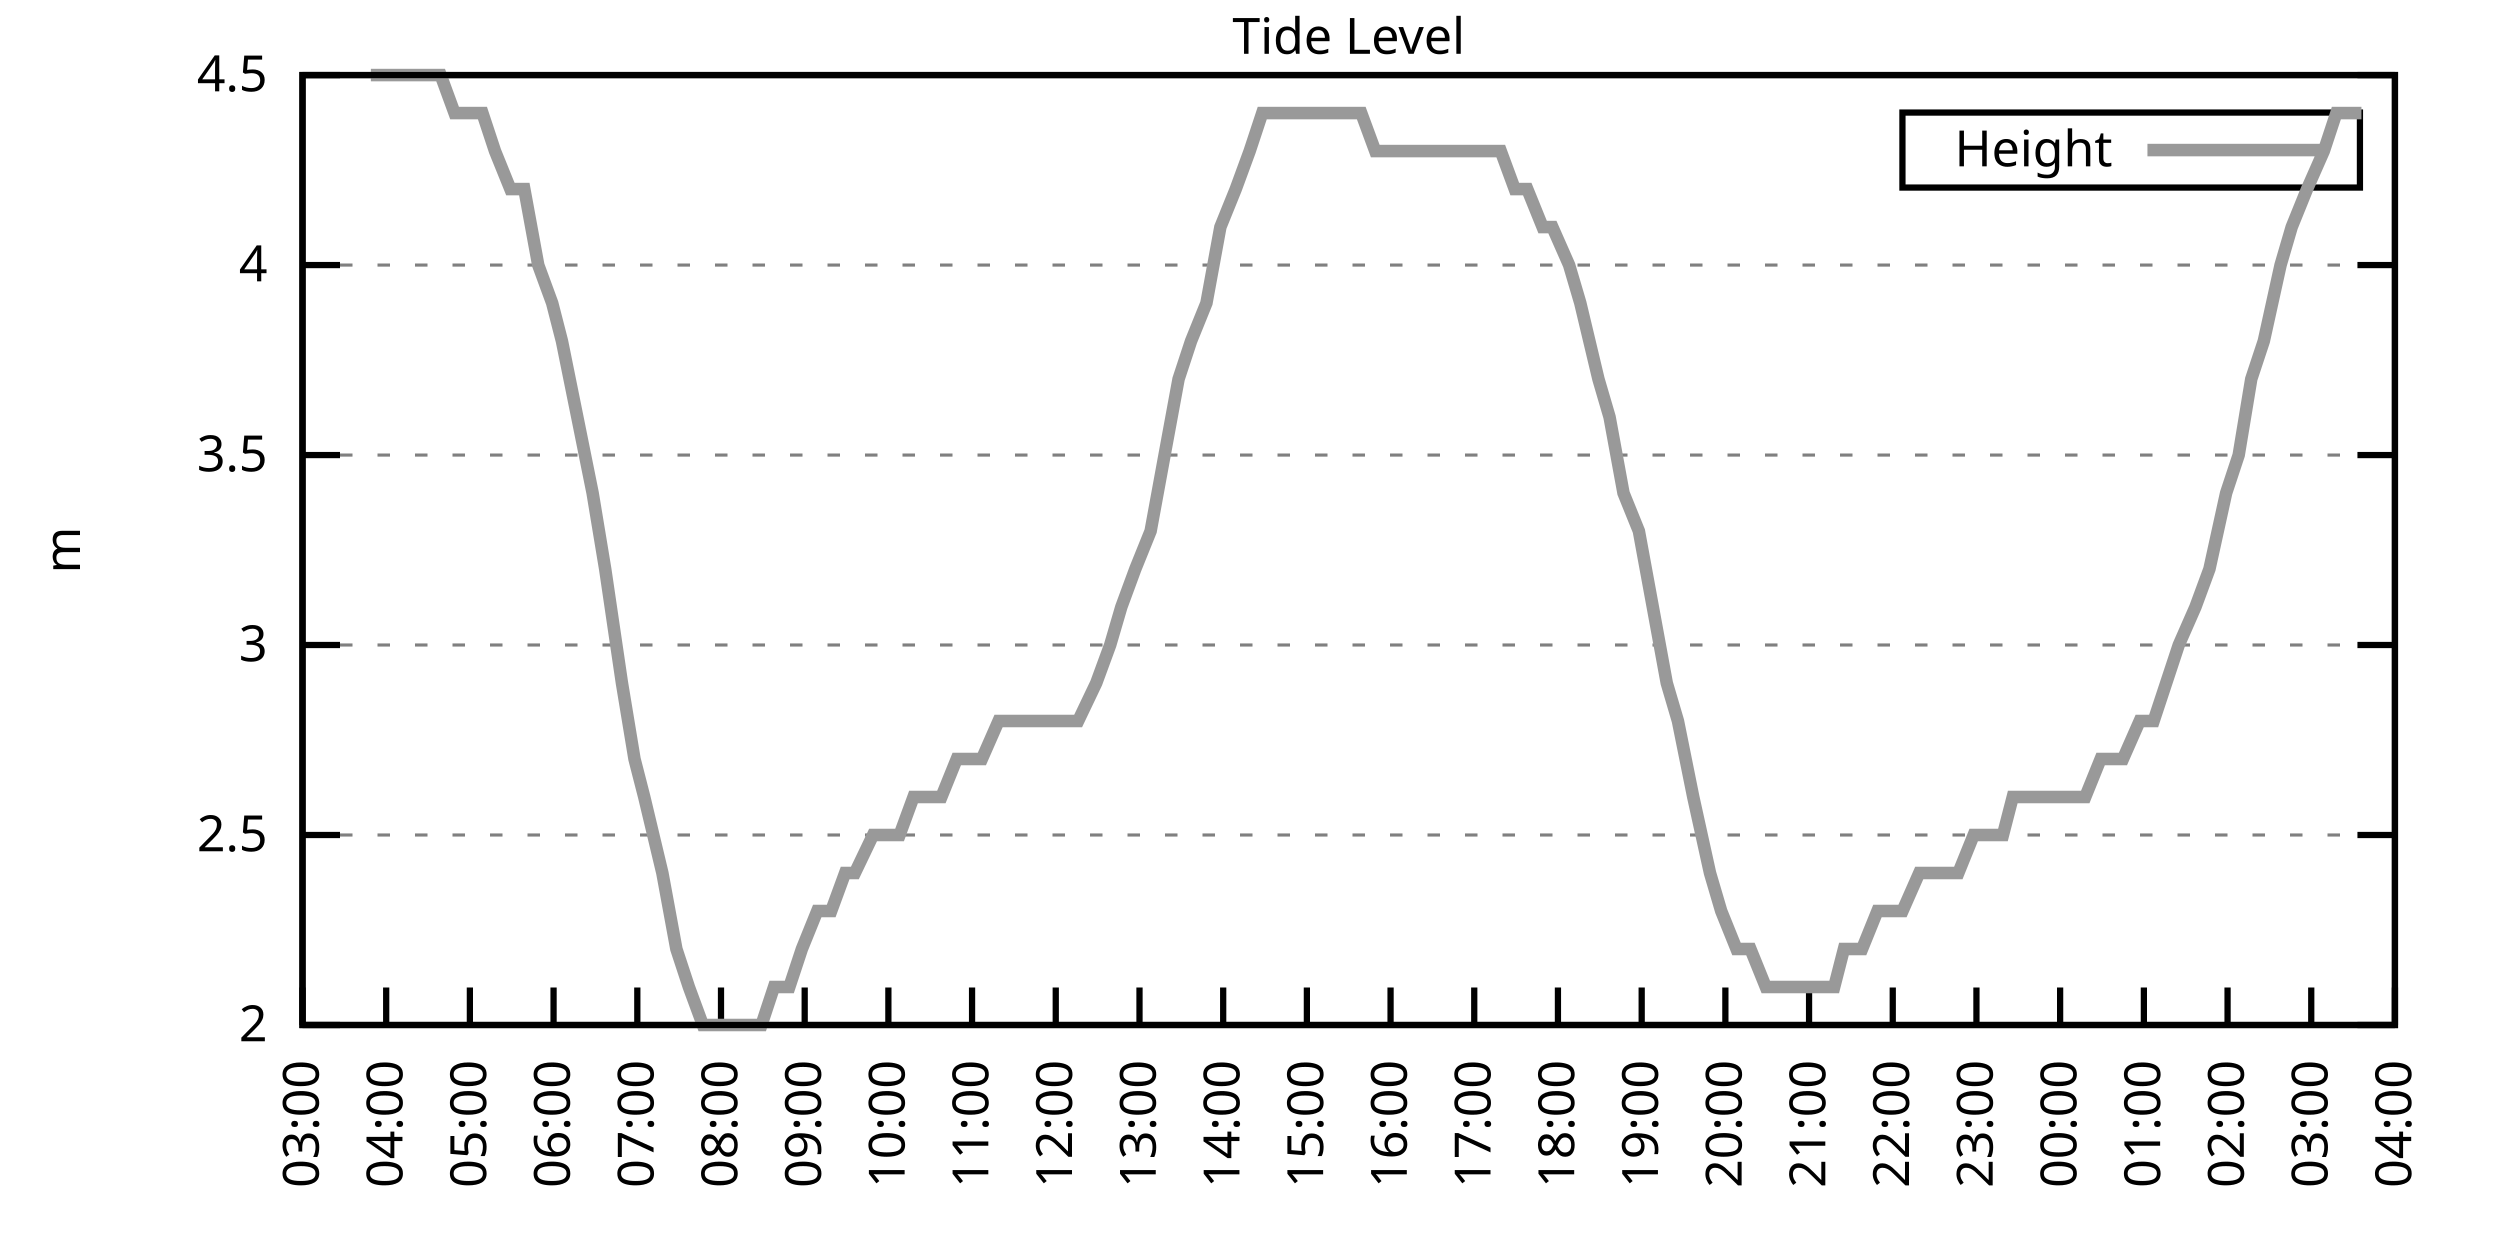
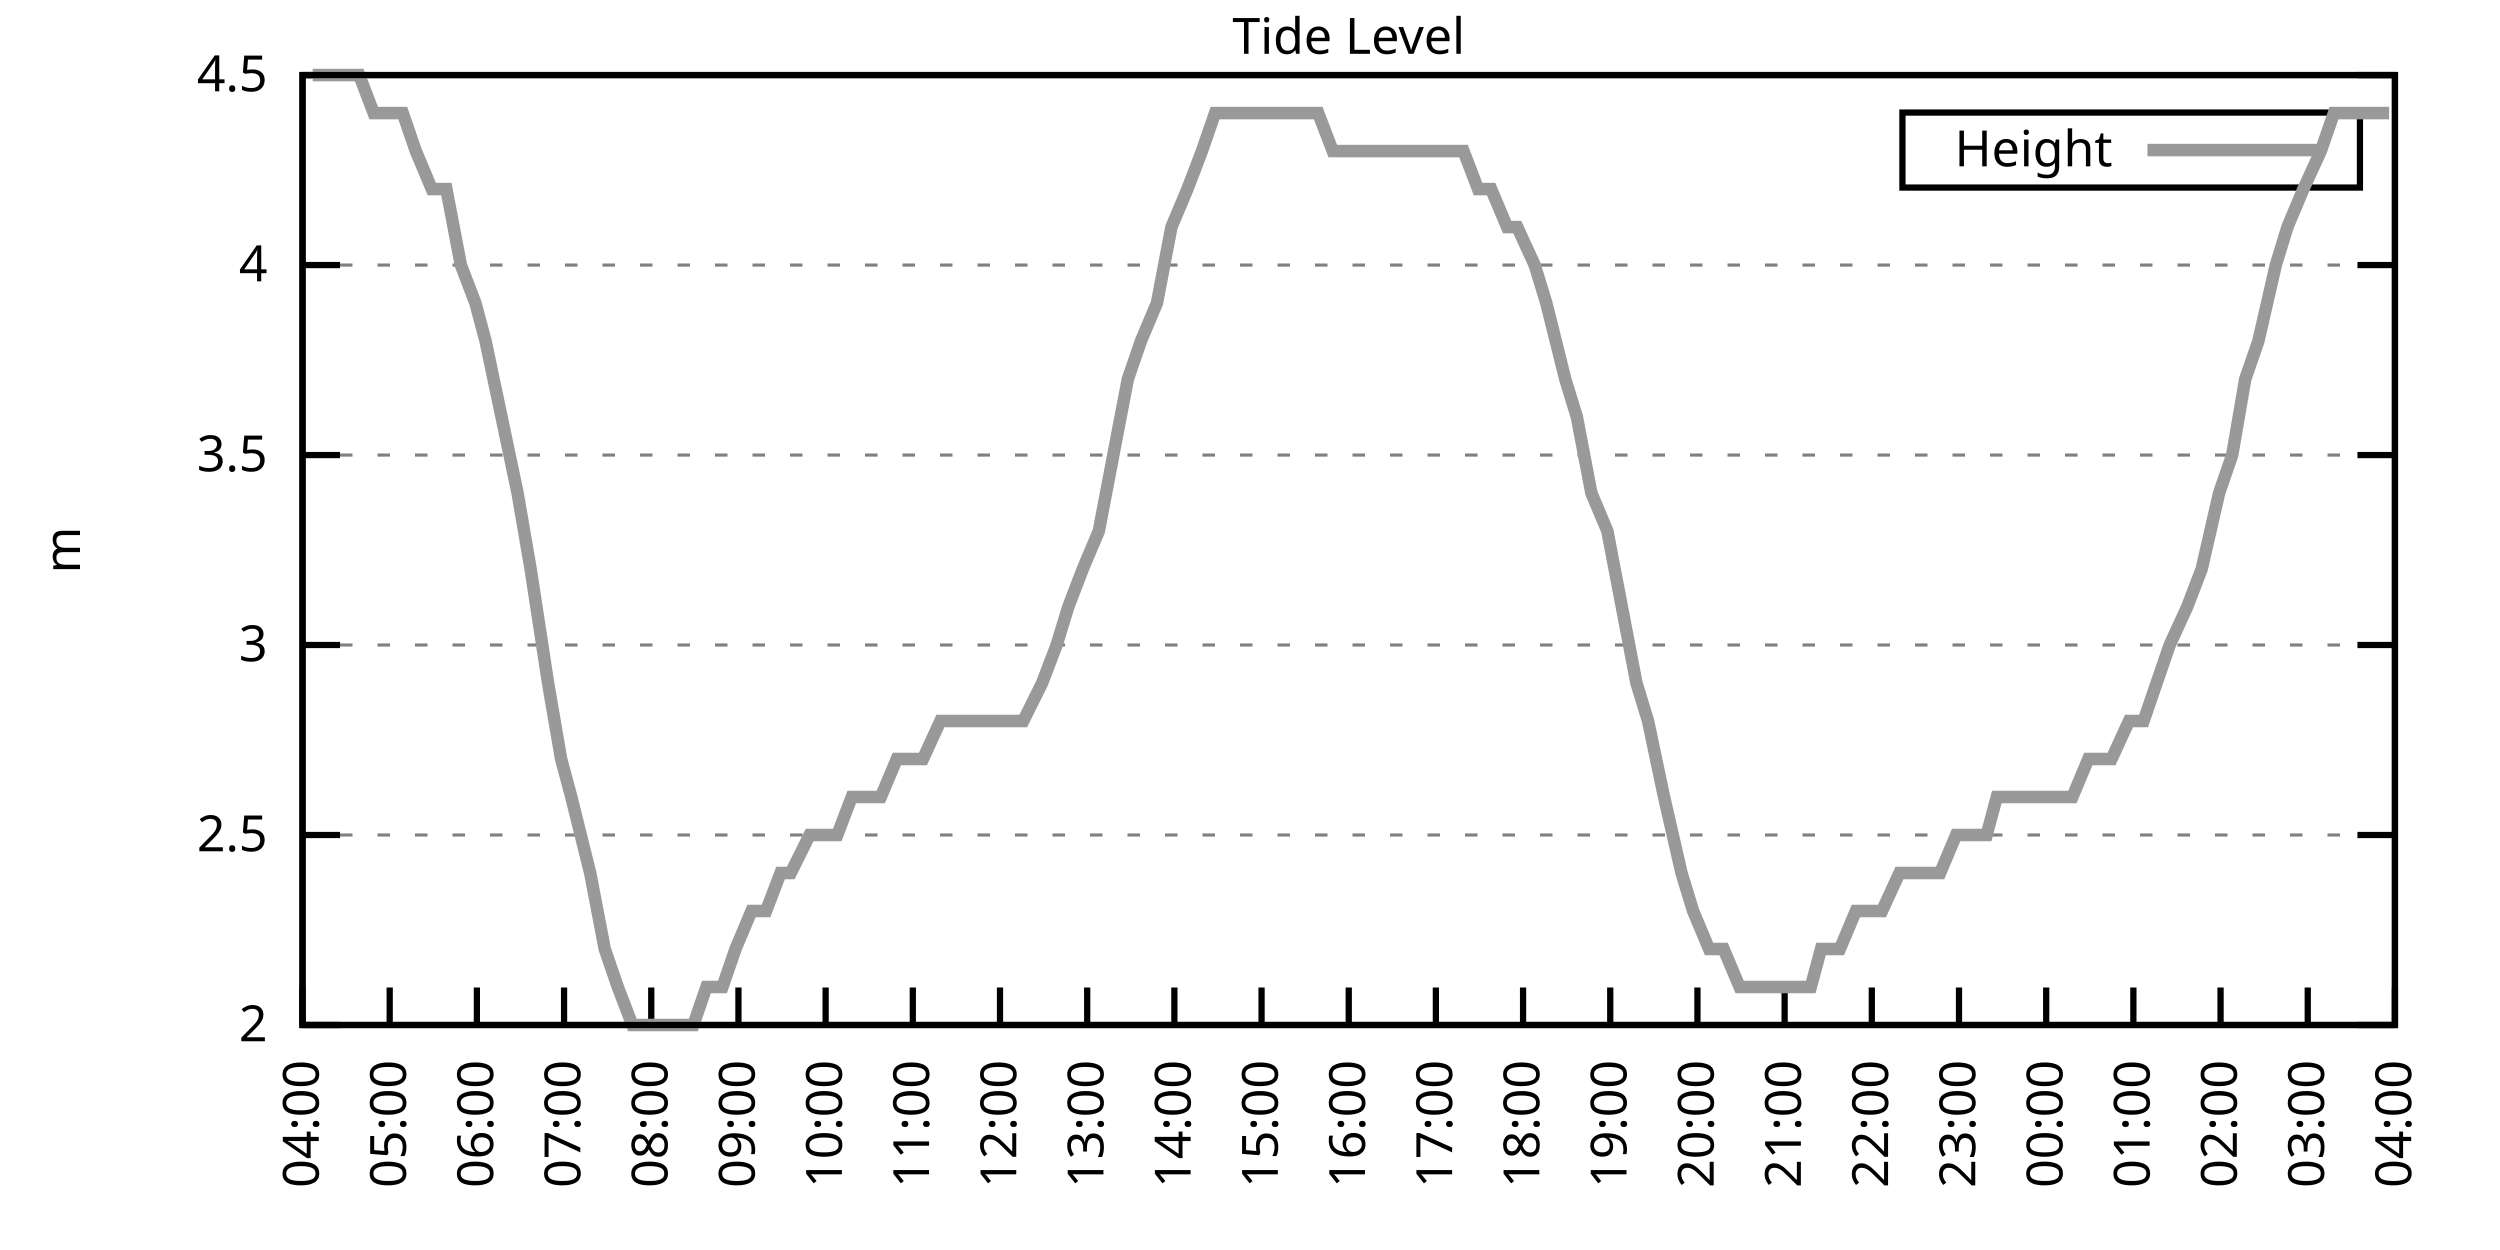
<svg xmlns="http://www.w3.org/2000/svg" xmlns:xlink="http://www.w3.org/1999/xlink" width="400" height="200" viewBox="0 0 400 200">
  <g id="gnuplot_canvas">
    <rect x="0" y="0" width="400" height="200" fill="none" />
    <defs>
      <circle id="gpDot" r="0.5" stroke-width="0.5" stroke="currentColor" />
      <path id="gpPt0" stroke-width="0.333" stroke="currentColor" d="M-1,0 h2 M0,-1 v2" />
      <path id="gpPt1" stroke-width="0.333" stroke="currentColor" d="M-1,-1 L1,1 M1,-1 L-1,1" />
      <path id="gpPt2" stroke-width="0.333" stroke="currentColor" d="M-1,0 L1,0 M0,-1 L0,1 M-1,-1 L1,1 M-1,1 L1,-1" />
      <rect id="gpPt3" stroke-width="0.333" stroke="currentColor" x="-1" y="-1" width="2" height="2" />
      <rect id="gpPt4" stroke-width="0.333" stroke="currentColor" fill="currentColor" x="-1" y="-1" width="2" height="2" />
      <circle id="gpPt5" stroke-width="0.333" stroke="currentColor" cx="0" cy="0" r="1" />
      <use xlink:href="#gpPt5" id="gpPt6" fill="currentColor" stroke="none" />
      <path id="gpPt7" stroke-width="0.333" stroke="currentColor" d="M0,-1.33 L-1.33,0.67 L1.33,0.67 z" />
      <use xlink:href="#gpPt7" id="gpPt8" fill="currentColor" stroke="none" />
      <use xlink:href="#gpPt7" id="gpPt9" stroke="currentColor" transform="rotate(180)" />
      <use xlink:href="#gpPt9" id="gpPt10" fill="currentColor" stroke="none" />
      <use xlink:href="#gpPt3" id="gpPt11" stroke="currentColor" transform="rotate(45)" />
      <use xlink:href="#gpPt11" id="gpPt12" fill="currentColor" stroke="none" />
      <path id="gpPt13" stroke-width="0.333" stroke="currentColor" d="M0,1.330 L1.265,0.411 L0.782,-1.067 L-0.782,-1.076 L-1.265,0.411 z" />
      <use xlink:href="#gpPt13" id="gpPt14" fill="currentColor" stroke="none" />
      <filter id="textbox" filterUnits="objectBoundingBox" x="0" y="0" height="1" width="1">
        <feFlood flood-color="white" flood-opacity="1" result="bgnd" />
        <feComposite in="SourceGraphic" in2="bgnd" operator="atop" />
      </filter>
      <filter id="greybox" filterUnits="objectBoundingBox" x="0" y="0" height="1" width="1">
        <feFlood flood-color="lightgrey" flood-opacity="1" result="grey" />
        <feComposite in="SourceGraphic" in2="grey" operator="atop" />
      </filter>
    </defs>
    <g fill="none" color="white" stroke="currentColor" stroke-width="1.00" stroke-linecap="butt" stroke-linejoin="miter">
</g>
    <g fill="none" color="black" stroke="currentColor" stroke-width="1.00" stroke-linecap="butt" stroke-linejoin="miter">
      <g stroke="none" shape-rendering="crispEdges">
        <polygon fill="rgb(255, 255, 255)" points="48.40,164.00 383.18,164.00 383.18,12.02 48.40,12.02 " />
      </g>
    </g>
    <g fill="none" color="black" stroke="currentColor" stroke-width="1.00" stroke-linecap="butt" stroke-linejoin="miter">
</g>
    <g fill="none" color="black" stroke="black" stroke-width="0.50" stroke-linecap="butt" stroke-linejoin="miter">
</g>
    <g fill="none" color="gray" stroke="currentColor" stroke-width="0.50" stroke-linecap="butt" stroke-linejoin="miter">
      <path stroke="gray" stroke-dasharray="2,4" class="gridline" d="M48.40,164.00 L383.19,164.00  " />
    </g>
    <g fill="none" color="gray" stroke="gray" stroke-width="1.00" stroke-linecap="butt" stroke-linejoin="miter">
</g>
    <g fill="none" color="black" stroke="currentColor" stroke-width="1.00" stroke-linecap="butt" stroke-linejoin="miter">
      <path stroke="black" d="M48.40,164.00 L54.40,164.00 M383.19,164.00 L377.19,164.00  " />
      <g transform="translate(42.80,166.60)" stroke="none" fill="black" font-family="Sans" font-size="8.00" text-anchor="end">
        <text>
          <tspan font-family="Sans"> 2</tspan>
        </text>
      </g>
    </g>
    <g fill="none" color="black" stroke="currentColor" stroke-width="1.00" stroke-linecap="butt" stroke-linejoin="miter">
</g>
    <g fill="none" color="black" stroke="black" stroke-width="0.50" stroke-linecap="butt" stroke-linejoin="miter">
</g>
    <g fill="none" color="gray" stroke="currentColor" stroke-width="0.50" stroke-linecap="butt" stroke-linejoin="miter">
      <path stroke="gray" stroke-dasharray="2,4" class="gridline" d="M48.40,133.60 L383.19,133.60  " />
    </g>
    <g fill="none" color="gray" stroke="gray" stroke-width="1.00" stroke-linecap="butt" stroke-linejoin="miter">
</g>
    <g fill="none" color="black" stroke="currentColor" stroke-width="1.00" stroke-linecap="butt" stroke-linejoin="miter">
      <path stroke="black" d="M48.40,133.60 L54.40,133.60 M383.19,133.60 L377.19,133.60  " />
      <g transform="translate(42.80,136.20)" stroke="none" fill="black" font-family="Sans" font-size="8.00" text-anchor="end">
        <text>
          <tspan font-family="Sans"> 2.5</tspan>
        </text>
      </g>
    </g>
    <g fill="none" color="black" stroke="currentColor" stroke-width="1.00" stroke-linecap="butt" stroke-linejoin="miter">
</g>
    <g fill="none" color="black" stroke="black" stroke-width="0.50" stroke-linecap="butt" stroke-linejoin="miter">
</g>
    <g fill="none" color="gray" stroke="currentColor" stroke-width="0.50" stroke-linecap="butt" stroke-linejoin="miter">
      <path stroke="gray" stroke-dasharray="2,4" class="gridline" d="M48.40,103.20 L383.19,103.20  " />
    </g>
    <g fill="none" color="gray" stroke="gray" stroke-width="1.00" stroke-linecap="butt" stroke-linejoin="miter">
</g>
    <g fill="none" color="black" stroke="currentColor" stroke-width="1.00" stroke-linecap="butt" stroke-linejoin="miter">
      <path stroke="black" d="M48.40,103.20 L54.40,103.20 M383.19,103.20 L377.19,103.20  " />
      <g transform="translate(42.80,105.80)" stroke="none" fill="black" font-family="Sans" font-size="8.00" text-anchor="end">
        <text>
          <tspan font-family="Sans"> 3</tspan>
        </text>
      </g>
    </g>
    <g fill="none" color="black" stroke="currentColor" stroke-width="1.00" stroke-linecap="butt" stroke-linejoin="miter">
</g>
    <g fill="none" color="black" stroke="black" stroke-width="0.50" stroke-linecap="butt" stroke-linejoin="miter">
</g>
    <g fill="none" color="gray" stroke="currentColor" stroke-width="0.50" stroke-linecap="butt" stroke-linejoin="miter">
      <path stroke="gray" stroke-dasharray="2,4" class="gridline" d="M48.40,72.81 L383.19,72.81  " />
    </g>
    <g fill="none" color="gray" stroke="gray" stroke-width="1.00" stroke-linecap="butt" stroke-linejoin="miter">
</g>
    <g fill="none" color="black" stroke="currentColor" stroke-width="1.00" stroke-linecap="butt" stroke-linejoin="miter">
      <path stroke="black" d="M48.40,72.81 L54.40,72.81 M383.19,72.81 L377.19,72.81  " />
      <g transform="translate(42.80,75.41)" stroke="none" fill="black" font-family="Sans" font-size="8.00" text-anchor="end">
        <text>
          <tspan font-family="Sans"> 3.5</tspan>
        </text>
      </g>
    </g>
    <g fill="none" color="black" stroke="currentColor" stroke-width="1.00" stroke-linecap="butt" stroke-linejoin="miter">
</g>
    <g fill="none" color="black" stroke="black" stroke-width="0.50" stroke-linecap="butt" stroke-linejoin="miter">
</g>
    <g fill="none" color="gray" stroke="currentColor" stroke-width="0.50" stroke-linecap="butt" stroke-linejoin="miter">
      <path stroke="gray" stroke-dasharray="2,4" class="gridline" d="M48.40,42.41 L383.19,42.41  " />
    </g>
    <g fill="none" color="gray" stroke="gray" stroke-width="1.00" stroke-linecap="butt" stroke-linejoin="miter">
</g>
    <g fill="none" color="black" stroke="currentColor" stroke-width="1.00" stroke-linecap="butt" stroke-linejoin="miter">
      <path stroke="black" d="M48.40,42.41 L54.40,42.41 M383.19,42.41 L377.19,42.41  " />
      <g transform="translate(42.80,45.01)" stroke="none" fill="black" font-family="Sans" font-size="8.00" text-anchor="end">
        <text>
          <tspan font-family="Sans"> 4</tspan>
        </text>
      </g>
    </g>
    <g fill="none" color="black" stroke="currentColor" stroke-width="1.00" stroke-linecap="butt" stroke-linejoin="miter">
</g>
    <g fill="none" color="black" stroke="black" stroke-width="0.50" stroke-linecap="butt" stroke-linejoin="miter">
</g>
    <g fill="none" color="gray" stroke="currentColor" stroke-width="0.50" stroke-linecap="butt" stroke-linejoin="miter">
      <path stroke="gray" stroke-dasharray="2,4" class="gridline" d="M48.40,12.01 L383.19,12.01  " />
    </g>
    <g fill="none" color="gray" stroke="gray" stroke-width="1.00" stroke-linecap="butt" stroke-linejoin="miter">
</g>
    <g fill="none" color="black" stroke="currentColor" stroke-width="1.00" stroke-linecap="butt" stroke-linejoin="miter">
      <path stroke="black" d="M48.40,12.01 L54.40,12.01 M383.19,12.01 L377.19,12.01  " />
      <g transform="translate(42.80,14.61)" stroke="none" fill="black" font-family="Sans" font-size="8.00" text-anchor="end">
        <text>
          <tspan font-family="Sans"> 4.5</tspan>
        </text>
      </g>
    </g>
    <g fill="none" color="black" stroke="currentColor" stroke-width="1.00" stroke-linecap="butt" stroke-linejoin="miter">
      <path stroke="black" d="M48.40,164.00 L48.40,158.00  " />
      <g transform="translate(51.00,169.60) rotate(270.00)" stroke="none" fill="black" font-family="Sans" font-size="8.00" text-anchor="end">
        <text>
-           <tspan font-family="Sans">03:00</tspan>
-         </text>
-       </g>
-     </g>
-     <g fill="none" color="black" stroke="currentColor" stroke-width="1.00" stroke-linecap="butt" stroke-linejoin="miter">
-       <path stroke="black" d="M61.79,164.00 L61.79,158.00  " />
-       <g transform="translate(64.39,169.60) rotate(270.00)" stroke="none" fill="black" font-family="Sans" font-size="8.00" text-anchor="end">
-         <text>
          <tspan font-family="Sans">04:00</tspan>
        </text>
      </g>
    </g>
    <g fill="none" color="black" stroke="currentColor" stroke-width="1.00" stroke-linecap="butt" stroke-linejoin="miter">
-       <path stroke="black" d="M75.18,164.00 L75.18,158.00  " />
-       <g transform="translate(77.78,169.60) rotate(270.00)" stroke="none" fill="black" font-family="Sans" font-size="8.00" text-anchor="end">
+       <path stroke="black" d="M62.35,164.00 L62.35,158.00  " />
+       <g transform="translate(64.95,169.60) rotate(270.00)" stroke="none" fill="black" font-family="Sans" font-size="8.00" text-anchor="end">
        <text>
          <tspan font-family="Sans">05:00</tspan>
        </text>
      </g>
    </g>
    <g fill="none" color="black" stroke="currentColor" stroke-width="1.00" stroke-linecap="butt" stroke-linejoin="miter">
-       <path stroke="black" d="M88.57,164.00 L88.57,158.00  " />
-       <g transform="translate(91.17,169.60) rotate(270.00)" stroke="none" fill="black" font-family="Sans" font-size="8.00" text-anchor="end">
+       <path stroke="black" d="M76.30,164.00 L76.30,158.00  " />
+       <g transform="translate(78.90,169.60) rotate(270.00)" stroke="none" fill="black" font-family="Sans" font-size="8.00" text-anchor="end">
        <text>
          <tspan font-family="Sans">06:00</tspan>
        </text>
      </g>
    </g>
    <g fill="none" color="black" stroke="currentColor" stroke-width="1.00" stroke-linecap="butt" stroke-linejoin="miter">
-       <path stroke="black" d="M101.97,164.00 L101.97,158.00  " />
-       <g transform="translate(104.57,169.60) rotate(270.00)" stroke="none" fill="black" font-family="Sans" font-size="8.00" text-anchor="end">
+       <path stroke="black" d="M90.25,164.00 L90.25,158.00  " />
+       <g transform="translate(92.85,169.60) rotate(270.00)" stroke="none" fill="black" font-family="Sans" font-size="8.00" text-anchor="end">
        <text>
          <tspan font-family="Sans">07:00</tspan>
        </text>
      </g>
    </g>
    <g fill="none" color="black" stroke="currentColor" stroke-width="1.00" stroke-linecap="butt" stroke-linejoin="miter">
-       <path stroke="black" d="M115.36,164.00 L115.36,158.00  " />
-       <g transform="translate(117.96,169.60) rotate(270.00)" stroke="none" fill="black" font-family="Sans" font-size="8.00" text-anchor="end">
+       <path stroke="black" d="M104.20,164.00 L104.20,158.00  " />
+       <g transform="translate(106.80,169.60) rotate(270.00)" stroke="none" fill="black" font-family="Sans" font-size="8.00" text-anchor="end">
        <text>
          <tspan font-family="Sans">08:00</tspan>
        </text>
      </g>
    </g>
    <g fill="none" color="black" stroke="currentColor" stroke-width="1.00" stroke-linecap="butt" stroke-linejoin="miter">
-       <path stroke="black" d="M128.75,164.00 L128.75,158.00  " />
-       <g transform="translate(131.35,169.60) rotate(270.00)" stroke="none" fill="black" font-family="Sans" font-size="8.00" text-anchor="end">
+       <path stroke="black" d="M118.15,164.00 L118.15,158.00  " />
+       <g transform="translate(120.75,169.60) rotate(270.00)" stroke="none" fill="black" font-family="Sans" font-size="8.00" text-anchor="end">
        <text>
          <tspan font-family="Sans">09:00</tspan>
        </text>
      </g>
    </g>
    <g fill="none" color="black" stroke="currentColor" stroke-width="1.00" stroke-linecap="butt" stroke-linejoin="miter">
-       <path stroke="black" d="M142.14,164.00 L142.14,158.00  " />
-       <g transform="translate(144.74,169.60) rotate(270.00)" stroke="none" fill="black" font-family="Sans" font-size="8.00" text-anchor="end">
+       <path stroke="black" d="M132.10,164.00 L132.10,158.00  " />
+       <g transform="translate(134.70,169.60) rotate(270.00)" stroke="none" fill="black" font-family="Sans" font-size="8.00" text-anchor="end">
        <text>
          <tspan font-family="Sans">10:00</tspan>
        </text>
      </g>
    </g>
    <g fill="none" color="black" stroke="currentColor" stroke-width="1.00" stroke-linecap="butt" stroke-linejoin="miter">
-       <path stroke="black" d="M155.53,164.00 L155.53,158.00  " />
-       <g transform="translate(158.13,169.60) rotate(270.00)" stroke="none" fill="black" font-family="Sans" font-size="8.00" text-anchor="end">
+       <path stroke="black" d="M146.05,164.00 L146.05,158.00  " />
+       <g transform="translate(148.65,169.60) rotate(270.00)" stroke="none" fill="black" font-family="Sans" font-size="8.00" text-anchor="end">
        <text>
          <tspan font-family="Sans">11:00</tspan>
        </text>
      </g>
    </g>
    <g fill="none" color="black" stroke="currentColor" stroke-width="1.00" stroke-linecap="butt" stroke-linejoin="miter">
-       <path stroke="black" d="M168.92,164.00 L168.92,158.00  " />
-       <g transform="translate(171.52,169.60) rotate(270.00)" stroke="none" fill="black" font-family="Sans" font-size="8.00" text-anchor="end">
+       <path stroke="black" d="M160.00,164.00 L160.00,158.00  " />
+       <g transform="translate(162.60,169.60) rotate(270.00)" stroke="none" fill="black" font-family="Sans" font-size="8.00" text-anchor="end">
        <text>
          <tspan font-family="Sans">12:00</tspan>
        </text>
      </g>
    </g>
    <g fill="none" color="black" stroke="currentColor" stroke-width="1.00" stroke-linecap="butt" stroke-linejoin="miter">
-       <path stroke="black" d="M182.32,164.00 L182.32,158.00  " />
-       <g transform="translate(184.92,169.60) rotate(270.00)" stroke="none" fill="black" font-family="Sans" font-size="8.00" text-anchor="end">
+       <path stroke="black" d="M173.95,164.00 L173.95,158.00  " />
+       <g transform="translate(176.55,169.60) rotate(270.00)" stroke="none" fill="black" font-family="Sans" font-size="8.00" text-anchor="end">
        <text>
          <tspan font-family="Sans">13:00</tspan>
        </text>
      </g>
    </g>
    <g fill="none" color="black" stroke="currentColor" stroke-width="1.00" stroke-linecap="butt" stroke-linejoin="miter">
-       <path stroke="black" d="M195.71,164.00 L195.71,158.00  " />
-       <g transform="translate(198.31,169.60) rotate(270.00)" stroke="none" fill="black" font-family="Sans" font-size="8.00" text-anchor="end">
+       <path stroke="black" d="M187.90,164.00 L187.90,158.00  " />
+       <g transform="translate(190.50,169.60) rotate(270.00)" stroke="none" fill="black" font-family="Sans" font-size="8.00" text-anchor="end">
        <text>
          <tspan font-family="Sans">14:00</tspan>
        </text>
      </g>
    </g>
    <g fill="none" color="black" stroke="currentColor" stroke-width="1.00" stroke-linecap="butt" stroke-linejoin="miter">
-       <path stroke="black" d="M209.10,164.00 L209.10,158.00  " />
-       <g transform="translate(211.70,169.60) rotate(270.00)" stroke="none" fill="black" font-family="Sans" font-size="8.00" text-anchor="end">
+       <path stroke="black" d="M201.85,164.00 L201.85,158.00  " />
+       <g transform="translate(204.45,169.60) rotate(270.00)" stroke="none" fill="black" font-family="Sans" font-size="8.00" text-anchor="end">
        <text>
          <tspan font-family="Sans">15:00</tspan>
        </text>
      </g>
    </g>
    <g fill="none" color="black" stroke="currentColor" stroke-width="1.00" stroke-linecap="butt" stroke-linejoin="miter">
-       <path stroke="black" d="M222.49,164.00 L222.49,158.00  " />
-       <g transform="translate(225.09,169.60) rotate(270.00)" stroke="none" fill="black" font-family="Sans" font-size="8.00" text-anchor="end">
+       <path stroke="black" d="M215.80,164.00 L215.80,158.00  " />
+       <g transform="translate(218.40,169.60) rotate(270.00)" stroke="none" fill="black" font-family="Sans" font-size="8.00" text-anchor="end">
        <text>
          <tspan font-family="Sans">16:00</tspan>
        </text>
      </g>
    </g>
    <g fill="none" color="black" stroke="currentColor" stroke-width="1.00" stroke-linecap="butt" stroke-linejoin="miter">
-       <path stroke="black" d="M235.88,164.00 L235.88,158.00  " />
-       <g transform="translate(238.48,169.60) rotate(270.00)" stroke="none" fill="black" font-family="Sans" font-size="8.00" text-anchor="end">
+       <path stroke="black" d="M229.74,164.00 L229.74,158.00  " />
+       <g transform="translate(232.34,169.60) rotate(270.00)" stroke="none" fill="black" font-family="Sans" font-size="8.00" text-anchor="end">
        <text>
          <tspan font-family="Sans">17:00</tspan>
        </text>
      </g>
    </g>
    <g fill="none" color="black" stroke="currentColor" stroke-width="1.00" stroke-linecap="butt" stroke-linejoin="miter">
-       <path stroke="black" d="M249.27,164.00 L249.27,158.00  " />
-       <g transform="translate(251.87,169.60) rotate(270.00)" stroke="none" fill="black" font-family="Sans" font-size="8.00" text-anchor="end">
+       <path stroke="black" d="M243.69,164.00 L243.69,158.00  " />
+       <g transform="translate(246.29,169.60) rotate(270.00)" stroke="none" fill="black" font-family="Sans" font-size="8.00" text-anchor="end">
        <text>
          <tspan font-family="Sans">18:00</tspan>
        </text>
      </g>
    </g>
    <g fill="none" color="black" stroke="currentColor" stroke-width="1.00" stroke-linecap="butt" stroke-linejoin="miter">
-       <path stroke="black" d="M262.67,164.00 L262.67,158.00  " />
-       <g transform="translate(265.27,169.60) rotate(270.00)" stroke="none" fill="black" font-family="Sans" font-size="8.00" text-anchor="end">
+       <path stroke="black" d="M257.64,164.00 L257.64,158.00  " />
+       <g transform="translate(260.24,169.60) rotate(270.00)" stroke="none" fill="black" font-family="Sans" font-size="8.00" text-anchor="end">
        <text>
          <tspan font-family="Sans">19:00</tspan>
        </text>
      </g>
    </g>
    <g fill="none" color="black" stroke="currentColor" stroke-width="1.00" stroke-linecap="butt" stroke-linejoin="miter">
-       <path stroke="black" d="M276.06,164.00 L276.06,158.00  " />
-       <g transform="translate(278.66,169.60) rotate(270.00)" stroke="none" fill="black" font-family="Sans" font-size="8.00" text-anchor="end">
+       <path stroke="black" d="M271.59,164.00 L271.59,158.00  " />
+       <g transform="translate(274.19,169.60) rotate(270.00)" stroke="none" fill="black" font-family="Sans" font-size="8.00" text-anchor="end">
        <text>
          <tspan font-family="Sans">20:00</tspan>
        </text>
      </g>
    </g>
    <g fill="none" color="black" stroke="currentColor" stroke-width="1.00" stroke-linecap="butt" stroke-linejoin="miter">
-       <path stroke="black" d="M289.45,164.00 L289.45,158.00  " />
-       <g transform="translate(292.05,169.60) rotate(270.00)" stroke="none" fill="black" font-family="Sans" font-size="8.00" text-anchor="end">
+       <path stroke="black" d="M285.54,164.00 L285.54,158.00  " />
+       <g transform="translate(288.14,169.60) rotate(270.00)" stroke="none" fill="black" font-family="Sans" font-size="8.00" text-anchor="end">
        <text>
          <tspan font-family="Sans">21:00</tspan>
        </text>
      </g>
    </g>
    <g fill="none" color="black" stroke="currentColor" stroke-width="1.00" stroke-linecap="butt" stroke-linejoin="miter">
-       <path stroke="black" d="M302.84,164.00 L302.84,158.00  " />
-       <g transform="translate(305.44,169.60) rotate(270.00)" stroke="none" fill="black" font-family="Sans" font-size="8.00" text-anchor="end">
+       <path stroke="black" d="M299.49,164.00 L299.49,158.00  " />
+       <g transform="translate(302.09,169.60) rotate(270.00)" stroke="none" fill="black" font-family="Sans" font-size="8.00" text-anchor="end">
        <text>
          <tspan font-family="Sans">22:00</tspan>
        </text>
      </g>
    </g>
    <g fill="none" color="black" stroke="currentColor" stroke-width="1.00" stroke-linecap="butt" stroke-linejoin="miter">
-       <path stroke="black" d="M316.23,164.00 L316.23,158.00  " />
-       <g transform="translate(318.83,169.60) rotate(270.00)" stroke="none" fill="black" font-family="Sans" font-size="8.00" text-anchor="end">
+       <path stroke="black" d="M313.44,164.00 L313.44,158.00  " />
+       <g transform="translate(316.04,169.60) rotate(270.00)" stroke="none" fill="black" font-family="Sans" font-size="8.00" text-anchor="end">
        <text>
          <tspan font-family="Sans">23:00</tspan>
        </text>
      </g>
    </g>
    <g fill="none" color="black" stroke="currentColor" stroke-width="1.00" stroke-linecap="butt" stroke-linejoin="miter">
-       <path stroke="black" d="M329.62,164.00 L329.62,158.00  " />
-       <g transform="translate(332.22,169.60) rotate(270.00)" stroke="none" fill="black" font-family="Sans" font-size="8.00" text-anchor="end">
+       <path stroke="black" d="M327.39,164.00 L327.39,158.00  " />
+       <g transform="translate(329.99,169.60) rotate(270.00)" stroke="none" fill="black" font-family="Sans" font-size="8.00" text-anchor="end">
        <text>
          <tspan font-family="Sans">00:00</tspan>
        </text>
      </g>
    </g>
    <g fill="none" color="black" stroke="currentColor" stroke-width="1.00" stroke-linecap="butt" stroke-linejoin="miter">
-       <path stroke="black" d="M343.02,164.00 L343.02,158.00  " />
-       <g transform="translate(345.62,169.60) rotate(270.00)" stroke="none" fill="black" font-family="Sans" font-size="8.00" text-anchor="end">
+       <path stroke="black" d="M341.34,164.00 L341.34,158.00  " />
+       <g transform="translate(343.94,169.60) rotate(270.00)" stroke="none" fill="black" font-family="Sans" font-size="8.00" text-anchor="end">
        <text>
          <tspan font-family="Sans">01:00</tspan>
        </text>
      </g>
    </g>
    <g fill="none" color="black" stroke="currentColor" stroke-width="1.00" stroke-linecap="butt" stroke-linejoin="miter">
-       <path stroke="black" d="M356.41,164.00 L356.41,158.00  " />
-       <g transform="translate(359.01,169.60) rotate(270.00)" stroke="none" fill="black" font-family="Sans" font-size="8.00" text-anchor="end">
+       <path stroke="black" d="M355.29,164.00 L355.29,158.00  " />
+       <g transform="translate(357.89,169.60) rotate(270.00)" stroke="none" fill="black" font-family="Sans" font-size="8.00" text-anchor="end">
        <text>
          <tspan font-family="Sans">02:00</tspan>
        </text>
      </g>
    </g>
    <g fill="none" color="black" stroke="currentColor" stroke-width="1.00" stroke-linecap="butt" stroke-linejoin="miter">
-       <path stroke="black" d="M369.80,164.00 L369.80,158.00  " />
-       <g transform="translate(372.40,169.60) rotate(270.00)" stroke="none" fill="black" font-family="Sans" font-size="8.00" text-anchor="end">
+       <path stroke="black" d="M369.24,164.00 L369.24,158.00  " />
+       <g transform="translate(371.84,169.60) rotate(270.00)" stroke="none" fill="black" font-family="Sans" font-size="8.00" text-anchor="end">
        <text>
          <tspan font-family="Sans">03:00</tspan>
        </text>
      </g>
    </g>
    <g fill="none" color="black" stroke="currentColor" stroke-width="1.00" stroke-linecap="butt" stroke-linejoin="miter">
      <path stroke="black" d="M383.19,164.00 L383.19,158.00  " />
      <g transform="translate(385.79,169.60) rotate(270.00)" stroke="none" fill="black" font-family="Sans" font-size="8.00" text-anchor="end">
        <text>
          <tspan font-family="Sans">04:00</tspan>
        </text>
      </g>
    </g>
    <g fill="none" color="black" stroke="currentColor" stroke-width="1.00" stroke-linecap="butt" stroke-linejoin="miter">
</g>
    <g fill="none" color="black" stroke="currentColor" stroke-width="1.00" stroke-linecap="butt" stroke-linejoin="miter">
      <path stroke="black" d="M48.40,12.01 L48.40,164.00 L383.19,164.00 L383.19,12.01 L48.40,12.01 Z  " />
    </g>
    <g fill="none" color="black" stroke="currentColor" stroke-width="1.00" stroke-linecap="butt" stroke-linejoin="miter">
</g>
    <g fill="none" color="black" stroke="currentColor" stroke-width="1.00" stroke-linecap="butt" stroke-linejoin="miter">
      <path stroke="black" d="M304.39,30.01 L304.39,18.01 L377.59,18.01 L377.59,30.01 L304.39,30.01 Z  " />
    </g>
    <g id="Tide_level_plot_1">
      <g fill="none" color="white" stroke="black" stroke-width="2.00" stroke-linecap="butt" stroke-linejoin="miter">
</g>
      <g fill="none" color="black" stroke="currentColor" stroke-width="2.00" stroke-linecap="butt" stroke-linejoin="miter">
        <g transform="translate(337.99,26.61)" stroke="none" fill="black" font-family="Sans" font-size="8.00" text-anchor="end">
          <text>
            <tspan font-family="Sans">Height</tspan>
          </text>
        </g>
      </g>
      <g fill="none" color="black" stroke="currentColor" stroke-width="2.00" stroke-linecap="butt" stroke-linejoin="miter">
-         <path stroke="rgb(153, 153, 153)" d="M343.59,24.01 L371.99,24.01 M59.34,12.01 L61.35,12.01 L63.35,12.01 L66.03,12.01 L67.59,12.01 L70.50,12.01   L72.73,18.09 L74.96,18.09 L77.19,18.09 L79.20,24.17 L81.66,30.25 L83.89,30.25 L86.12,42.41 L88.35,48.49   L89.91,54.57 L92.37,66.73 L94.82,78.89 L96.83,91.04 L99.51,109.28 L101.52,121.44 L103.08,127.52 L105.98,139.68   L108.22,151.84 L110.22,157.92 L112.46,164.00 L114.91,164.00 L117.37,164.00 L119.60,164.00 L121.83,164.00 L123.84,157.92   L126.29,157.92 L128.30,151.84 L130.76,145.76 L132.99,145.76 L135.22,139.68 L136.78,139.68 L139.69,133.60 L141.25,133.60   L143.93,133.60 L146.16,127.52 L148.39,127.52 L150.62,127.52 L153.08,121.44 L155.31,121.44 L157.10,121.44 L159.77,115.36   L161.34,115.36 L164.24,115.36 L166.47,115.36 L168.48,115.36 L170.71,115.36 L172.50,115.36 L175.40,109.28 L177.63,103.20   L179.41,97.12 L181.65,91.04 L184.10,84.97 L186.33,72.81 L188.57,60.65 L190.57,54.57 L193.03,48.49 L195.26,36.33   L197.72,30.25 L199.95,24.17 L201.96,18.09 L204.41,18.09 L206.64,18.09 L208.88,18.09 L210.66,18.09 L213.12,18.09   L215.35,18.09 L217.80,18.09 L220.04,24.17 L222.27,24.17 L224.50,24.17 L226.73,24.17 L228.74,24.17 L230.97,24.17   L233.43,24.17 L235.66,24.17 L237.22,24.17 L240.12,24.17 L242.36,30.25 L244.36,30.25 L246.82,36.33 L248.38,36.33   L251.06,42.41 L252.85,48.49 L255.75,60.65 L257.53,66.73 L259.76,78.89 L262.22,84.97 L264.45,97.12 L266.68,109.28   L268.47,115.36 L270.92,127.52 L273.60,139.68 L275.39,145.76 L277.84,151.84 L280.07,151.84 L282.53,157.92 L284.54,157.92   L286.77,157.92 L289.23,157.92 L291.01,157.92 L293.47,157.92 L295.03,151.84 L297.93,151.84 L300.39,145.76 L302.62,145.76   L304.40,145.76 L307.08,139.68 L309.31,139.68 L311.54,139.68 L313.33,139.68 L315.79,133.60 L317.79,133.60 L320.47,133.60   L322.04,127.52 L324.94,127.52 L326.50,127.52 L328.73,127.52 L330.96,127.52 L333.64,127.52 L336.10,121.44 L337.66,121.44   L339.67,121.44 L342.35,115.36 L344.58,115.36 L346.59,109.28 L348.60,103.20 L351.27,97.12 L353.51,91.04 L356.18,78.89   L358.19,72.81 L360.20,60.65 L362.21,54.57 L364.89,42.41 L366.67,36.33 L369.13,30.25 L371.81,24.17 L373.82,18.09   L375.82,18.09 L377.83,18.09  " />
+         <path stroke="rgb(153, 153, 153)" d="M343.59,24.01 L371.99,24.01 M50.03,12.01 L52.82,12.01 L54.44,12.01 L57.47,12.01 L59.79,18.09 L62.12,18.09   L64.44,18.09 L66.53,24.17 L69.09,30.25 L71.42,30.25 L73.74,42.41 L76.07,48.49 L77.69,54.57 L80.25,66.73   L82.81,78.89 L84.90,91.04 L87.69,109.28 L89.78,121.44 L91.41,127.52 L94.43,139.68 L96.76,151.84 L98.85,157.92   L101.18,164.00 L103.73,164.00 L106.29,164.00 L108.62,164.00 L110.94,164.00 L113.03,157.92 L115.59,157.92 L117.68,151.84   L120.24,145.76 L122.57,145.76 L124.89,139.68 L126.52,139.68 L129.54,133.60 L131.17,133.60 L133.96,133.60 L136.28,127.52   L138.61,127.52 L140.93,127.52 L143.49,121.44 L145.81,121.44 L147.67,121.44 L150.46,115.36 L152.09,115.36 L155.11,115.36   L157.44,115.36 L159.53,115.36 L161.86,115.36 L163.72,115.36 L166.74,109.28 L169.06,103.20 L170.92,97.12 L173.25,91.04   L175.81,84.97 L178.13,72.81 L180.46,60.65 L182.55,54.57 L185.11,48.49 L187.43,36.33 L189.99,30.25 L192.31,24.17   L194.41,18.09 L196.96,18.09 L199.29,18.09 L201.61,18.09 L203.47,18.09 L206.03,18.09 L208.36,18.09 L210.91,18.09   L213.24,24.17 L215.56,24.17 L217.89,24.17 L220.21,24.17 L222.30,24.17 L224.63,24.17 L227.19,24.17 L229.51,24.17   L231.14,24.17 L234.16,24.17 L236.49,30.25 L238.58,30.25 L241.14,36.33 L242.76,36.33 L245.55,42.41 L247.41,48.49   L250.44,60.65 L252.30,66.73 L254.62,78.89 L257.18,84.97 L259.50,97.12 L261.83,109.28 L263.69,115.36 L266.25,127.52   L269.04,139.68 L270.90,145.76 L273.45,151.84 L275.78,151.84 L278.34,157.92 L280.43,157.92 L282.75,157.92 L285.31,157.92   L287.17,157.92 L289.73,157.92 L291.36,151.84 L294.38,151.84 L296.94,145.76 L299.26,145.76 L301.12,145.76 L303.91,139.68   L306.23,139.68 L308.56,139.68 L310.42,139.68 L312.98,133.60 L315.07,133.60 L317.86,133.60 L319.49,127.52 L322.51,127.52   L324.14,127.52 L326.46,127.52 L328.79,127.52 L331.58,127.52 L334.13,121.44 L335.76,121.44 L337.85,121.44 L340.64,115.36   L342.97,115.36 L345.06,109.28 L347.15,103.20 L349.94,97.12 L352.27,91.04 L355.06,78.89 L357.15,72.81 L359.24,60.65   L361.34,54.57 L364.13,42.41 L365.99,36.33 L368.54,30.25 L371.33,24.17 L373.43,18.09 L375.52,18.09 L377.61,18.09   L380.40,18.09 L382.26,18.09  " />
      </g>
    </g>
    <g fill="none" color="black" stroke="currentColor" stroke-width="2.00" stroke-linecap="butt" stroke-linejoin="miter">
</g>
    <g fill="none" color="black" stroke="black" stroke-width="1.00" stroke-linecap="butt" stroke-linejoin="miter">
</g>
    <g fill="none" color="black" stroke="currentColor" stroke-width="1.00" stroke-linecap="butt" stroke-linejoin="miter">
      <path stroke="black" d="M48.40,12.01 L48.40,164.00 L383.19,164.00 L383.19,12.01 L48.40,12.01 Z  " />
      <g transform="translate(12.80,88.01) rotate(270.00)" stroke="none" fill="black" font-family="Sans" font-size="8.00" text-anchor="middle">
        <text>
          <tspan font-family="Sans">m</tspan>
        </text>
      </g>
    </g>
    <g fill="none" color="black" stroke="currentColor" stroke-width="1.00" stroke-linecap="butt" stroke-linejoin="miter">
</g>
    <g fill="none" color="black" stroke="currentColor" stroke-width="1.00" stroke-linecap="butt" stroke-linejoin="miter">
      <g transform="translate(215.79,8.61)" stroke="none" fill="black" font-family="Sans" font-size="8.00" text-anchor="middle">
        <text>
          <tspan font-family="Sans">Tide Level</tspan>
        </text>
      </g>
    </g>
    <g fill="none" color="black" stroke="currentColor" stroke-width="1.00" stroke-linecap="butt" stroke-linejoin="miter">
</g>
  </g>
</svg>
